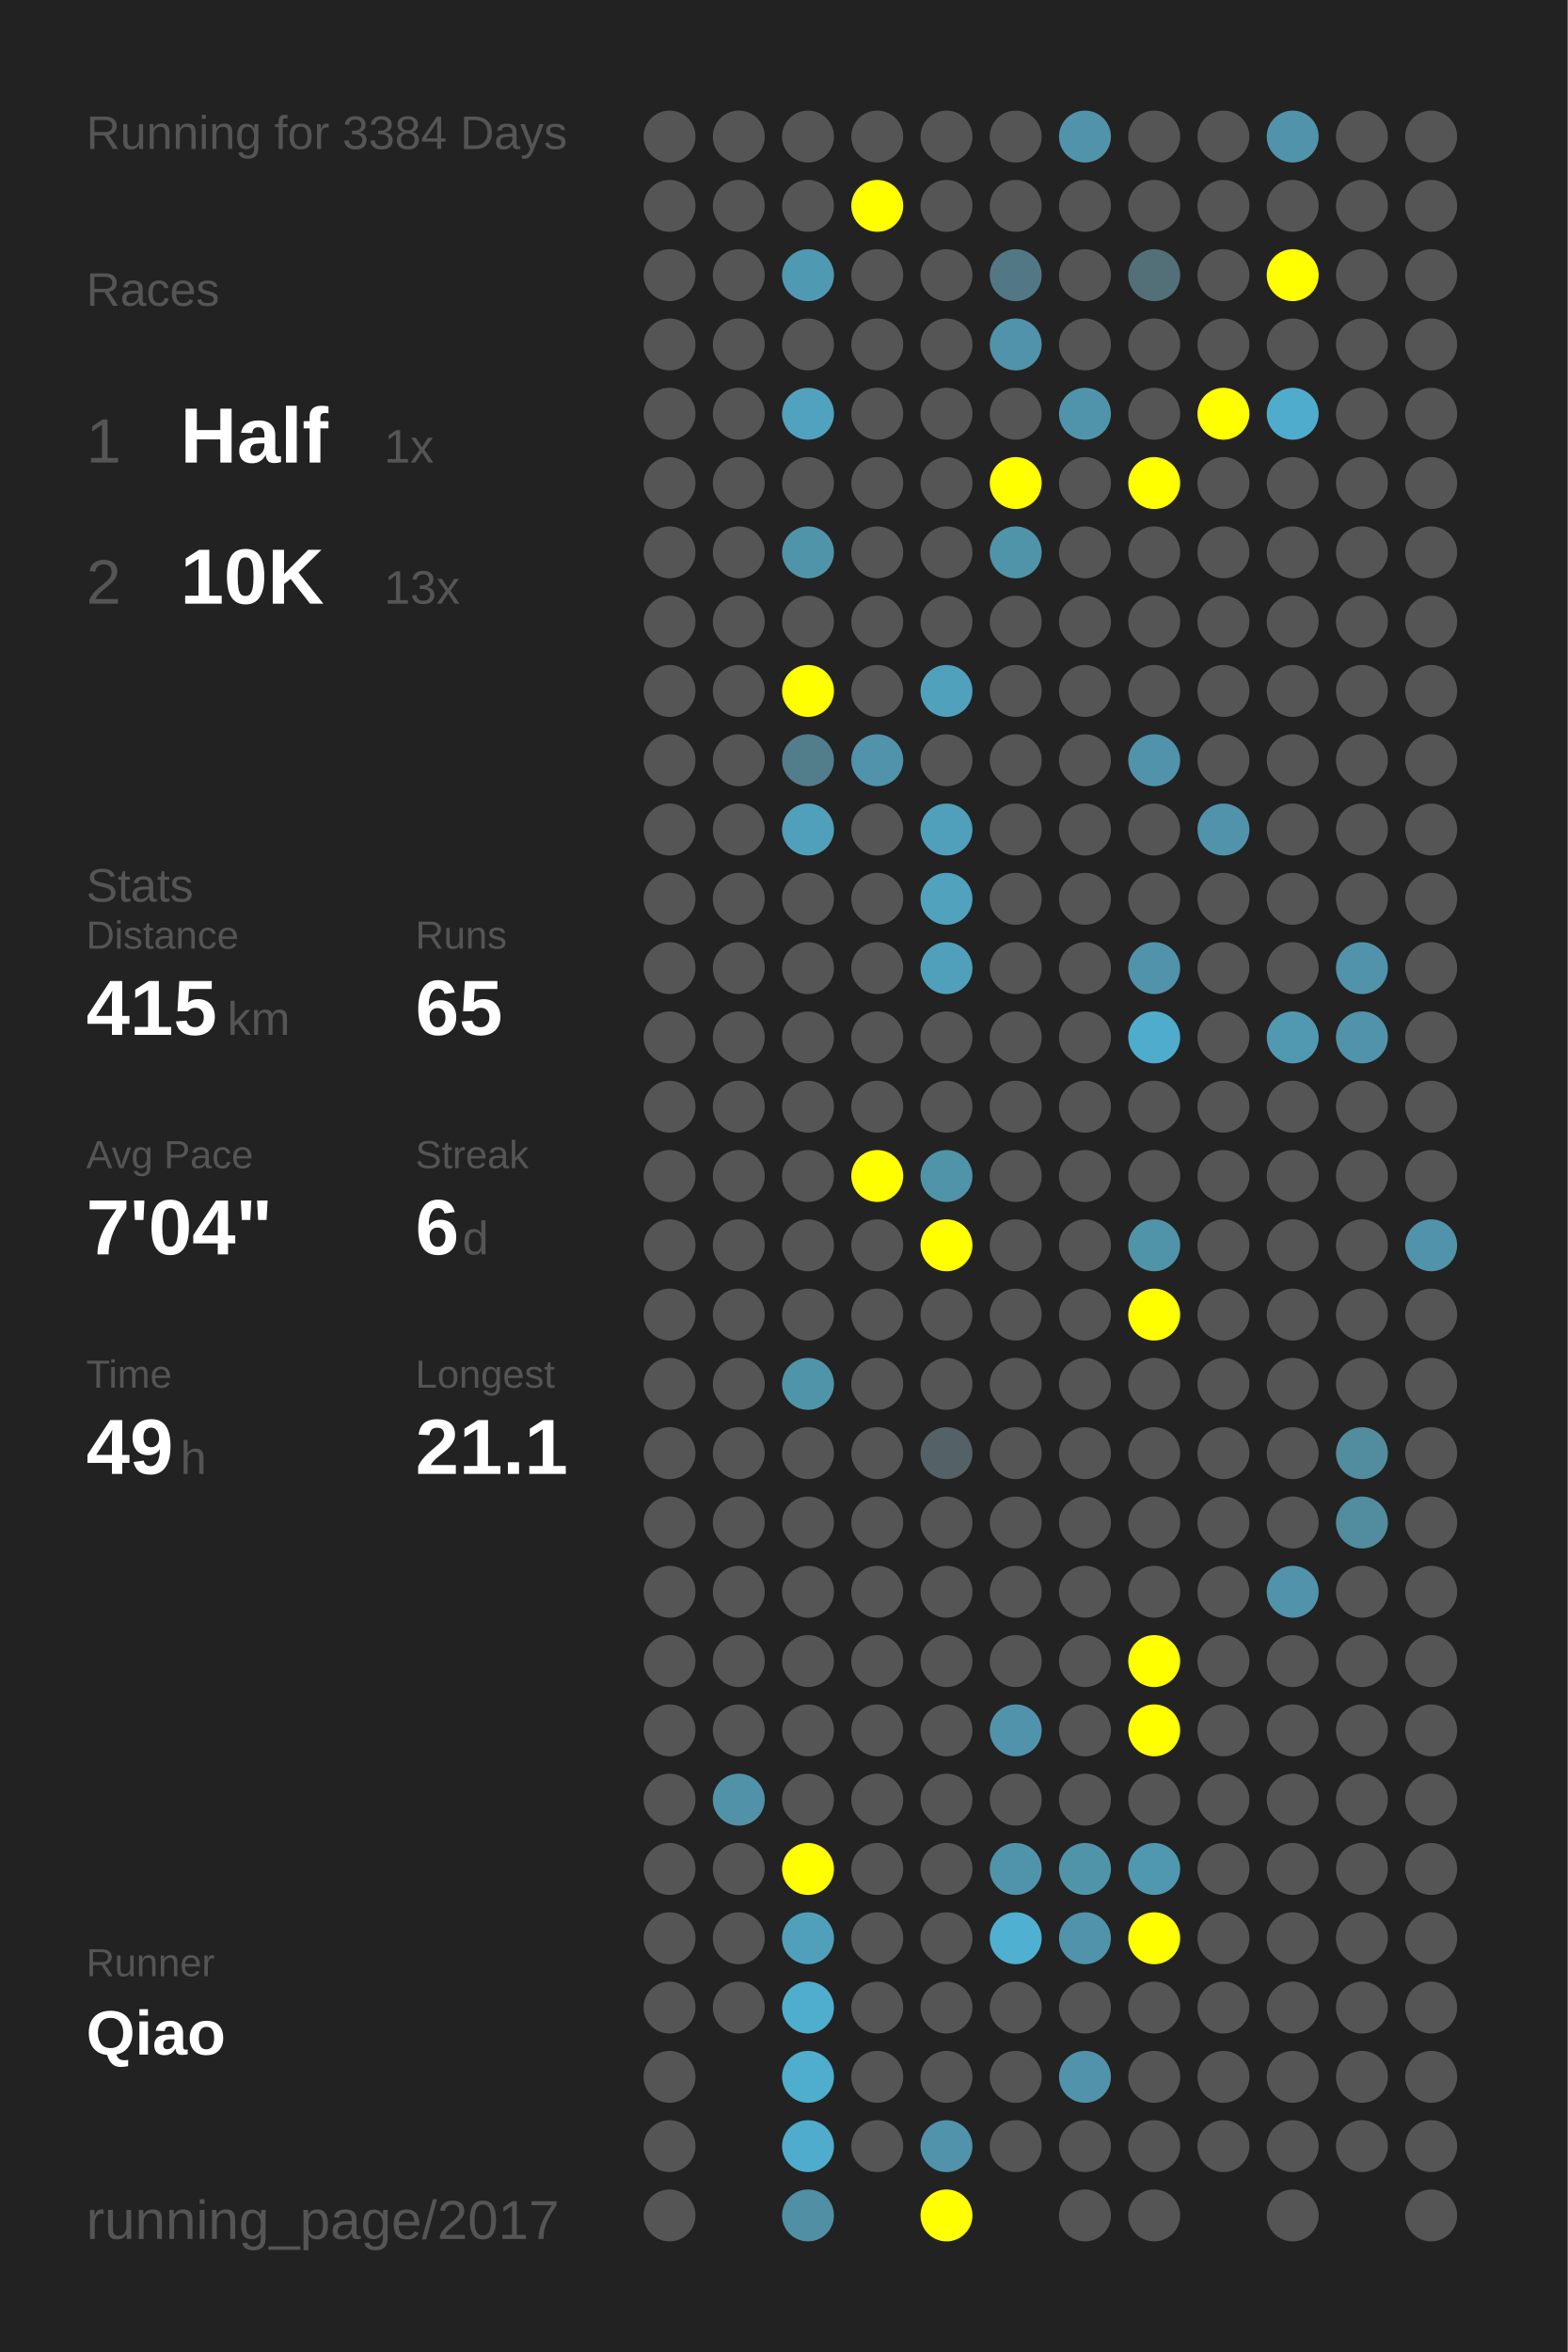
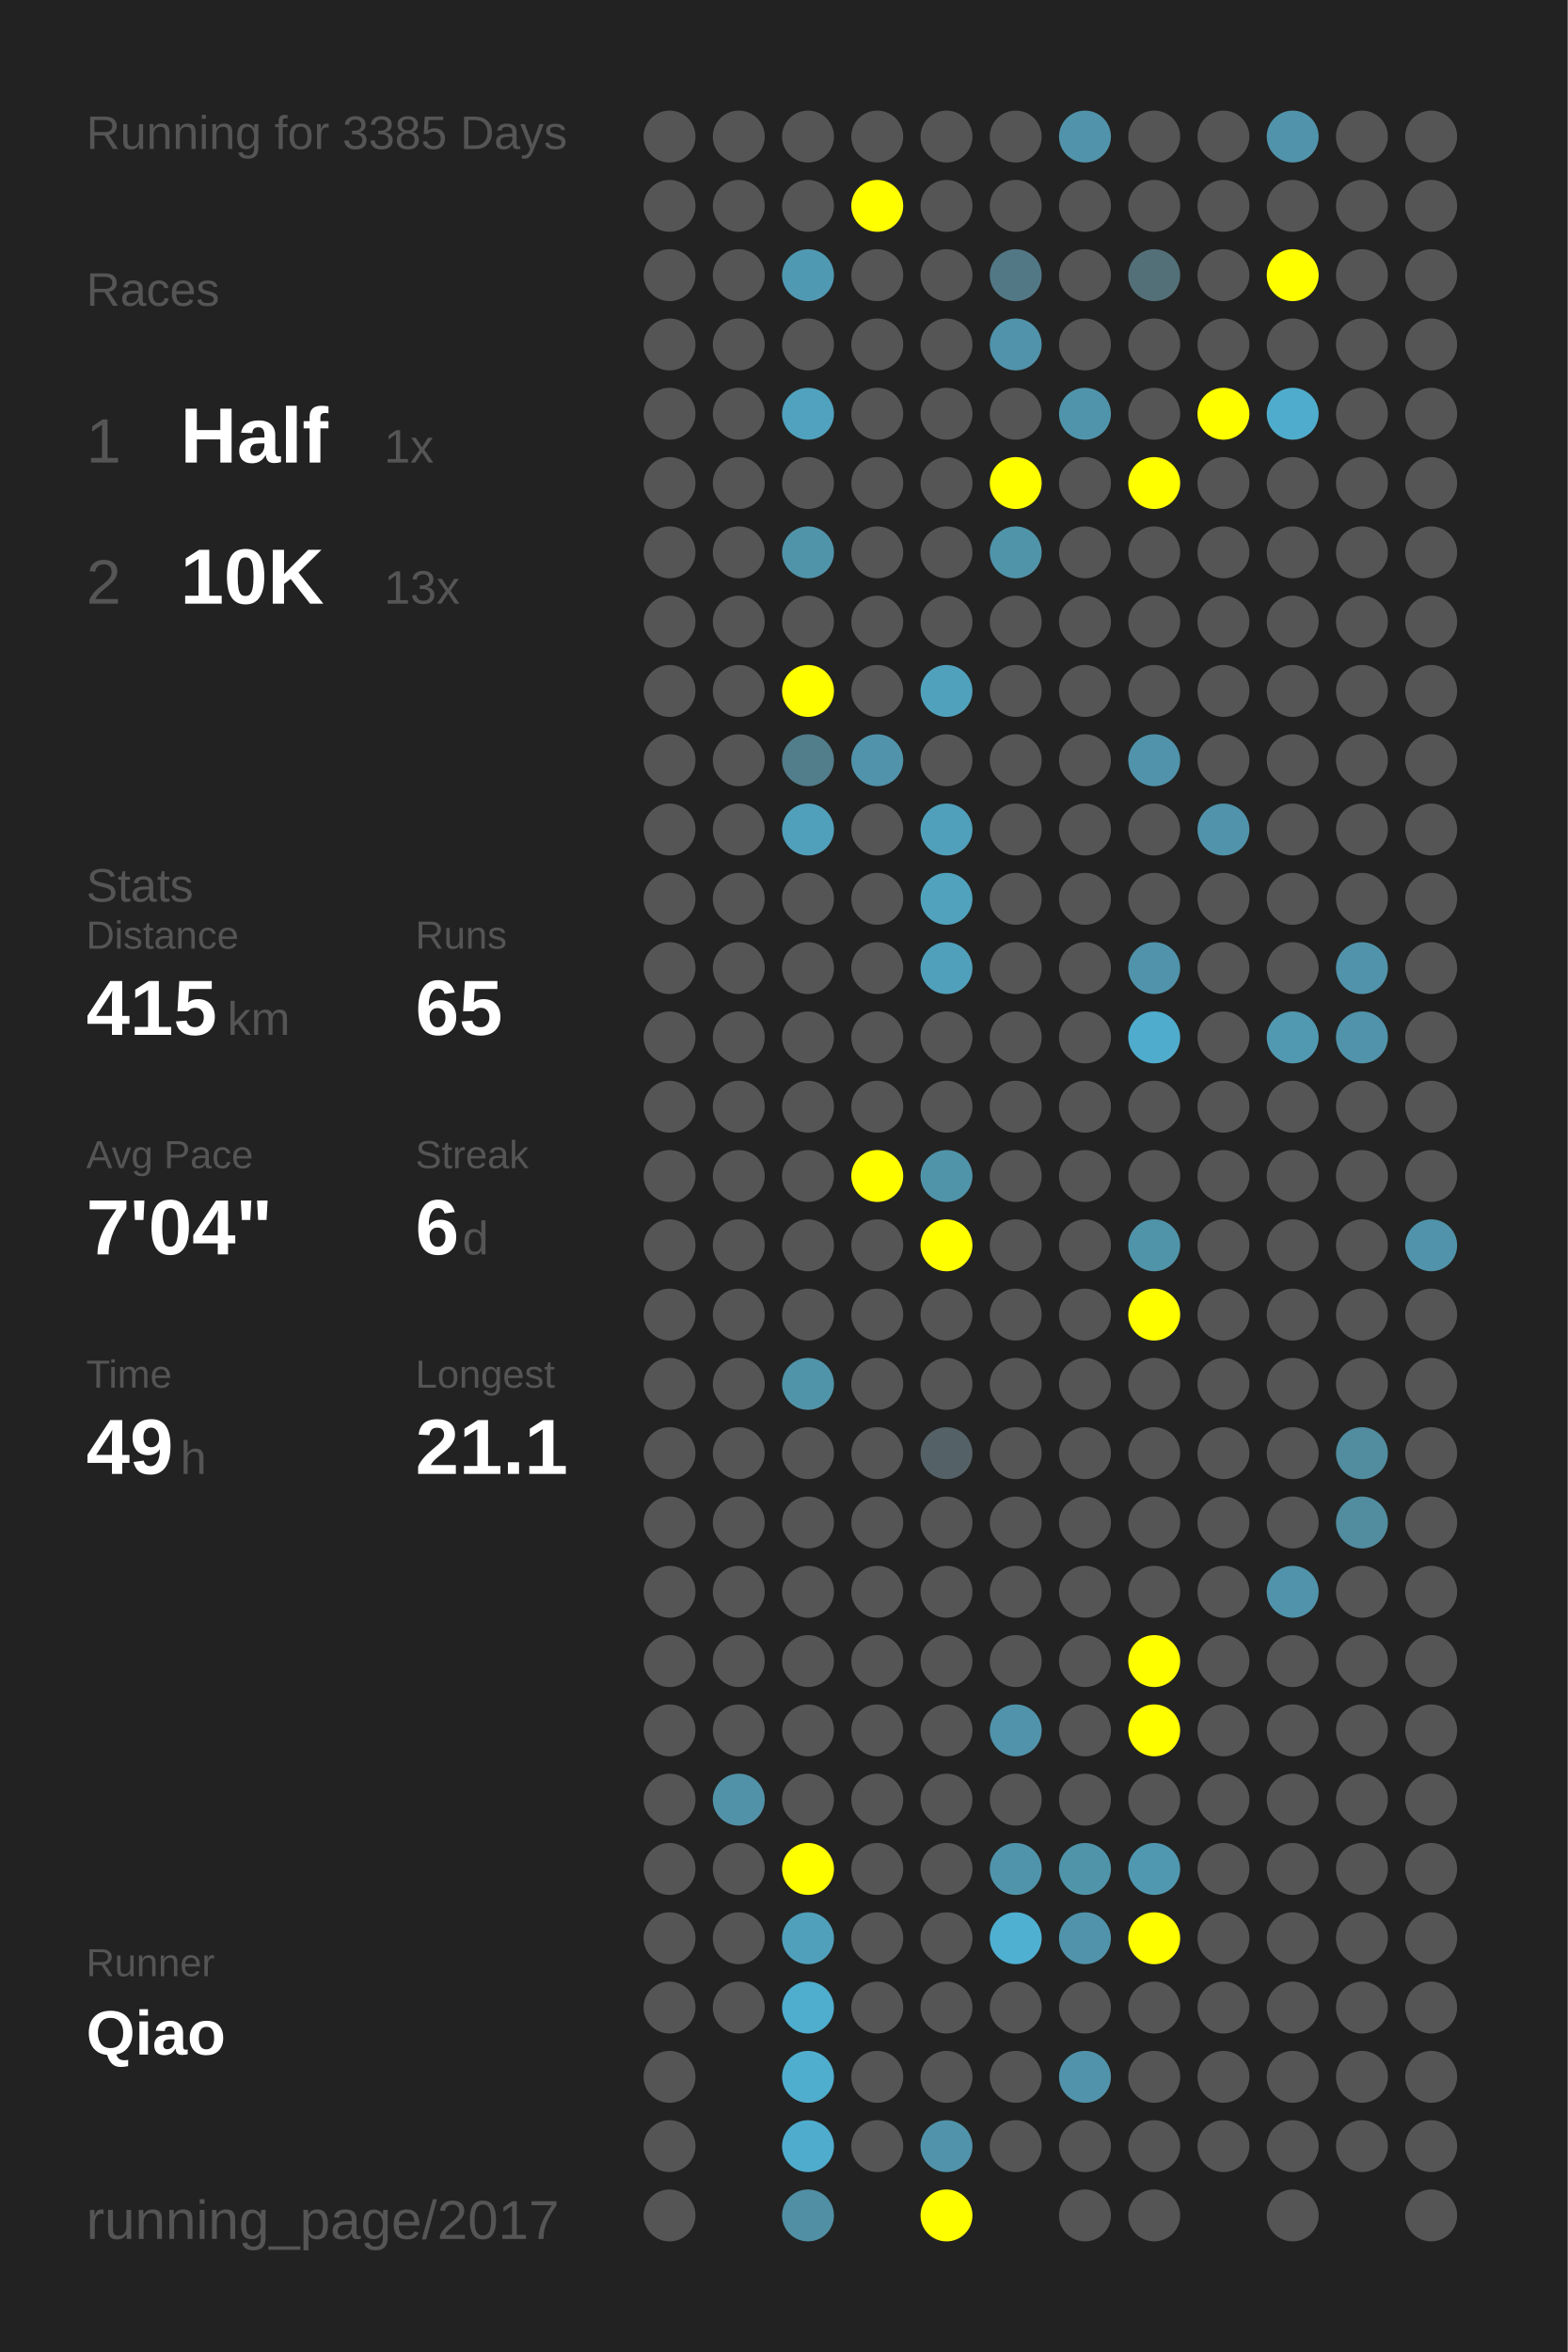
<svg xmlns="http://www.w3.org/2000/svg" baseProfile="full" height="300mm" version="1.1" viewBox="0,0,200,300" width="200mm">
  <defs />
  <rect fill="#222222" height="300" width="200" x="0" y="0" />
-   <text fill="#555555" style="font-size:6px; font-family:Arial;" x="11" y="19">Running for 3384 Days</text>
+   <text fill="#555555" style="font-size:6px; font-family:Arial;" x="11" y="19">Running for 3385 Days</text>
  <text fill="#555555" style="font-size:6px; font-family:Arial;" x="11" y="39">Races</text>
  <text fill="#555555" style="font-size:8px; font-family:Arial;" x="11" y="59">1</text>
  <text fill="#FFFFFF" style="font-size:10px; font-family:Arial; font-weight:bold;" x="23" y="59">Half</text>
  <text fill="#555555" style="font-size:6px; font-family:Arial;" x="49" y="59">1x</text>
  <text fill="#555555" style="font-size:8px; font-family:Arial;" x="11" y="77">2</text>
  <text fill="#FFFFFF" style="font-size:10px; font-family:Arial; font-weight:bold;" x="23" y="77">10K</text>
  <text fill="#555555" style="font-size:6px; font-family:Arial;" x="49" y="77">13x</text>
  <text fill="#555555" style="font-size:6px; font-family:Arial;" x="11" y="115">Stats</text>
  <text fill="#555555" style="font-size:5px; font-family:Arial;" x="11" y="121">Distance</text>
  <text fill="#FFFFFF" style="font-size:10px; font-family:Arial; font-weight:bold;" x="11" y="132">415</text>
  <text fill="#555555" style="font-size:6px; font-family:Arial;" x="29" y="132">km</text>
  <text fill="#555555" style="font-size:5px; font-family:Arial;" x="53" y="121">Runs</text>
  <text fill="#FFFFFF" style="font-size:10px; font-family:Arial; font-weight:bold;" x="53" y="132">65</text>
  <text fill="#555555" style="font-size:5px; font-family:Arial;" x="11" y="149">Avg Pace</text>
  <text fill="#FFFFFF" style="font-size:10px; font-family:Arial; font-weight:bold;" x="11" y="160">7'04"</text>
  <text fill="#555555" style="font-size:5px; font-family:Arial;" x="53" y="149">Streak</text>
  <text fill="#FFFFFF" style="font-size:10px; font-family:Arial; font-weight:bold;" x="53" y="160">6</text>
  <text fill="#555555" style="font-size:6px; font-family:Arial;" x="59" y="160">d</text>
  <text fill="#555555" style="font-size:5px; font-family:Arial;" x="11" y="177">Time</text>
  <text fill="#FFFFFF" style="font-size:10px; font-family:Arial; font-weight:bold;" x="11" y="188">49</text>
  <text fill="#555555" style="font-size:6px; font-family:Arial;" x="23" y="188">h</text>
  <text fill="#555555" style="font-size:5px; font-family:Arial;" x="53" y="177">Longest</text>
  <text fill="#FFFFFF" style="font-size:10px; font-family:Arial; font-weight:bold;" x="53" y="188">21.1</text>
  <text fill="#555555" style="font-size:5px; font-family:Arial;" x="11" y="252.065">Runner</text>
  <text fill="#FFFFFF" style="font-size:8px; font-family:Arial; font-weight:bold;" x="11" y="262.065">Qiao</text>
  <text fill="#555555" style="font-size:7px; font-family:Arial;" x="11" y="285.581">running_page/2017</text>
  <circle cx="85.417" cy="17.419" fill="#555555" r="3.312" />
  <circle cx="85.417" cy="26.258" fill="#555555" r="3.312" />
  <circle cx="85.417" cy="35.097" fill="#555555" r="3.312" />
  <circle cx="85.417" cy="43.935" fill="#555555" r="3.312" />
  <circle cx="85.417" cy="52.774" fill="#555555" r="3.312" />
  <circle cx="85.417" cy="61.613" fill="#555555" r="3.312" />
  <circle cx="85.417" cy="70.452" fill="#555555" r="3.312" />
  <circle cx="85.417" cy="79.29" fill="#555555" r="3.312" />
  <circle cx="85.417" cy="88.129" fill="#555555" r="3.312" />
  <circle cx="85.417" cy="96.968" fill="#555555" r="3.312" />
  <circle cx="85.417" cy="105.806" fill="#555555" r="3.312" />
  <circle cx="85.417" cy="114.645" fill="#555555" r="3.312" />
  <circle cx="85.417" cy="123.484" fill="#555555" r="3.312" />
  <circle cx="85.417" cy="132.323" fill="#555555" r="3.312" />
  <circle cx="85.417" cy="141.161" fill="#555555" r="3.312" />
  <circle cx="85.417" cy="150" fill="#555555" r="3.312" />
  <circle cx="85.417" cy="158.839" fill="#555555" r="3.312" />
  <circle cx="85.417" cy="167.677" fill="#555555" r="3.312" />
  <circle cx="85.417" cy="176.516" fill="#555555" r="3.312" />
  <circle cx="85.417" cy="185.355" fill="#555555" r="3.312" />
  <circle cx="85.417" cy="194.194" fill="#555555" r="3.312" />
  <circle cx="85.417" cy="203.032" fill="#555555" r="3.312" />
  <circle cx="85.417" cy="211.871" fill="#555555" r="3.312" />
  <circle cx="85.417" cy="220.71" fill="#555555" r="3.312" />
  <circle cx="85.417" cy="229.548" fill="#555555" r="3.312" />
  <circle cx="85.417" cy="238.387" fill="#555555" r="3.312" />
  <circle cx="85.417" cy="247.226" fill="#555555" r="3.312" />
  <circle cx="85.417" cy="256.065" fill="#555555" r="3.312" />
  <circle cx="85.417" cy="264.903" fill="#555555" r="3.312" />
  <circle cx="85.417" cy="273.742" fill="#555555" r="3.312" />
  <circle cx="85.417" cy="282.581" fill="#555555" r="3.312" />
  <circle cx="94.25" cy="17.419" fill="#555555" r="3.312" />
  <circle cx="94.25" cy="26.258" fill="#555555" r="3.312" />
  <circle cx="94.25" cy="35.097" fill="#555555" r="3.312" />
  <circle cx="94.25" cy="43.935" fill="#555555" r="3.312" />
  <circle cx="94.25" cy="52.774" fill="#555555" r="3.312" />
  <circle cx="94.25" cy="61.613" fill="#555555" r="3.312" />
  <circle cx="94.25" cy="70.452" fill="#555555" r="3.312" />
  <circle cx="94.25" cy="79.29" fill="#555555" r="3.312" />
  <circle cx="94.25" cy="88.129" fill="#555555" r="3.312" />
  <circle cx="94.25" cy="96.968" fill="#555555" r="3.312" />
  <circle cx="94.25" cy="105.806" fill="#555555" r="3.312" />
  <circle cx="94.25" cy="114.645" fill="#555555" r="3.312" />
  <circle cx="94.25" cy="123.484" fill="#555555" r="3.312" />
  <circle cx="94.25" cy="132.323" fill="#555555" r="3.312" />
  <circle cx="94.25" cy="141.161" fill="#555555" r="3.312" />
  <circle cx="94.25" cy="150" fill="#555555" r="3.312" />
  <circle cx="94.25" cy="158.839" fill="#555555" r="3.312" />
  <circle cx="94.25" cy="167.677" fill="#555555" r="3.312" />
  <circle cx="94.25" cy="176.516" fill="#555555" r="3.312" />
  <circle cx="94.25" cy="185.355" fill="#555555" r="3.312" />
  <circle cx="94.25" cy="194.194" fill="#555555" r="3.312" />
  <circle cx="94.25" cy="203.032" fill="#555555" r="3.312" />
  <circle cx="94.25" cy="211.871" fill="#555555" r="3.312" />
  <circle cx="94.25" cy="220.71" fill="#555555" r="3.312" />
  <circle cx="94.25" cy="229.548" fill="#5192a8" r="3.312" />
  <circle cx="94.25" cy="238.387" fill="#555555" r="3.312" />
  <circle cx="94.25" cy="247.226" fill="#555555" r="3.312" />
  <circle cx="94.25" cy="256.065" fill="#555555" r="3.312" />
  <circle cx="103.083" cy="17.419" fill="#555555" r="3.312" />
  <circle cx="103.083" cy="26.258" fill="#555555" r="3.312" />
  <circle cx="103.083" cy="35.097" fill="#5099b2" r="3.312" />
  <circle cx="103.083" cy="43.935" fill="#555555" r="3.312" />
  <circle cx="103.083" cy="52.774" fill="#50a2be" r="3.312" />
  <circle cx="103.083" cy="61.613" fill="#555555" r="3.312" />
  <circle cx="103.083" cy="70.452" fill="#5094aa" r="3.312" />
  <circle cx="103.083" cy="79.29" fill="#555555" r="3.312" />
  <circle cx="103.083" cy="88.129" fill="#FFFF00" r="3.312" />
  <circle cx="103.083" cy="96.968" fill="#527d8b" r="3.312" />
  <circle cx="103.083" cy="105.806" fill="#50a0bb" r="3.312" />
  <circle cx="103.083" cy="114.645" fill="#555555" r="3.312" />
  <circle cx="103.083" cy="123.484" fill="#555555" r="3.312" />
  <circle cx="103.083" cy="132.323" fill="#555555" r="3.312" />
  <circle cx="103.083" cy="141.161" fill="#555555" r="3.312" />
  <circle cx="103.083" cy="150" fill="#555555" r="3.312" />
  <circle cx="103.083" cy="158.839" fill="#555555" r="3.312" />
  <circle cx="103.083" cy="167.677" fill="#555555" r="3.312" />
  <circle cx="103.083" cy="176.516" fill="#5094aa" r="3.312" />
  <circle cx="103.083" cy="185.355" fill="#555555" r="3.312" />
  <circle cx="103.083" cy="194.194" fill="#555555" r="3.312" />
  <circle cx="103.083" cy="203.032" fill="#555555" r="3.312" />
  <circle cx="103.083" cy="211.871" fill="#555555" r="3.312" />
  <circle cx="103.083" cy="220.71" fill="#555555" r="3.312" />
  <circle cx="103.083" cy="229.548" fill="#555555" r="3.312" />
  <circle cx="103.083" cy="238.387" fill="#FFFF00" r="3.312" />
  <circle cx="103.083" cy="247.226" fill="#50a0bb" r="3.312" />
  <circle cx="103.083" cy="256.065" fill="#4fadcd" r="3.312" />
  <circle cx="103.083" cy="264.903" fill="#4fadcd" r="3.312" />
  <circle cx="103.083" cy="273.742" fill="#4faccc" r="3.312" />
  <circle cx="103.083" cy="282.581" fill="#518fa4" r="3.312" />
  <circle cx="111.917" cy="17.419" fill="#555555" r="3.312" />
  <circle cx="111.917" cy="26.258" fill="#FFFF00" r="3.312" />
  <circle cx="111.917" cy="35.097" fill="#555555" r="3.312" />
  <circle cx="111.917" cy="43.935" fill="#555555" r="3.312" />
  <circle cx="111.917" cy="52.774" fill="#555555" r="3.312" />
  <circle cx="111.917" cy="61.613" fill="#555555" r="3.312" />
  <circle cx="111.917" cy="70.452" fill="#555555" r="3.312" />
  <circle cx="111.917" cy="79.29" fill="#555555" r="3.312" />
  <circle cx="111.917" cy="88.129" fill="#555555" r="3.312" />
  <circle cx="111.917" cy="96.968" fill="#5093aa" r="3.312" />
  <circle cx="111.917" cy="105.806" fill="#555555" r="3.312" />
  <circle cx="111.917" cy="114.645" fill="#555555" r="3.312" />
  <circle cx="111.917" cy="123.484" fill="#555555" r="3.312" />
  <circle cx="111.917" cy="132.323" fill="#555555" r="3.312" />
  <circle cx="111.917" cy="141.161" fill="#555555" r="3.312" />
  <circle cx="111.917" cy="150" fill="#FFFF00" r="3.312" />
  <circle cx="111.917" cy="158.839" fill="#555555" r="3.312" />
  <circle cx="111.917" cy="167.677" fill="#555555" r="3.312" />
  <circle cx="111.917" cy="176.516" fill="#555555" r="3.312" />
  <circle cx="111.917" cy="185.355" fill="#555555" r="3.312" />
  <circle cx="111.917" cy="194.194" fill="#555555" r="3.312" />
  <circle cx="111.917" cy="203.032" fill="#555555" r="3.312" />
  <circle cx="111.917" cy="211.871" fill="#555555" r="3.312" />
  <circle cx="111.917" cy="220.71" fill="#555555" r="3.312" />
  <circle cx="111.917" cy="229.548" fill="#555555" r="3.312" />
  <circle cx="111.917" cy="238.387" fill="#555555" r="3.312" />
  <circle cx="111.917" cy="247.226" fill="#555555" r="3.312" />
  <circle cx="111.917" cy="256.065" fill="#555555" r="3.312" />
  <circle cx="111.917" cy="264.903" fill="#555555" r="3.312" />
  <circle cx="111.917" cy="273.742" fill="#555555" r="3.312" />
  <circle cx="120.75" cy="17.419" fill="#555555" r="3.312" />
  <circle cx="120.75" cy="26.258" fill="#555555" r="3.312" />
  <circle cx="120.75" cy="35.097" fill="#555555" r="3.312" />
  <circle cx="120.75" cy="43.935" fill="#555555" r="3.312" />
  <circle cx="120.75" cy="52.774" fill="#555555" r="3.312" />
  <circle cx="120.75" cy="61.613" fill="#555555" r="3.312" />
  <circle cx="120.75" cy="70.452" fill="#555555" r="3.312" />
  <circle cx="120.75" cy="79.29" fill="#555555" r="3.312" />
  <circle cx="120.75" cy="88.129" fill="#50a1bc" r="3.312" />
  <circle cx="120.75" cy="96.968" fill="#555555" r="3.312" />
  <circle cx="120.75" cy="105.806" fill="#50a0bb" r="3.312" />
  <circle cx="120.75" cy="114.645" fill="#50a2bd" r="3.312" />
  <circle cx="120.75" cy="123.484" fill="#50a0bb" r="3.312" />
  <circle cx="120.75" cy="132.323" fill="#555555" r="3.312" />
  <circle cx="120.75" cy="141.161" fill="#555555" r="3.312" />
  <circle cx="120.75" cy="150" fill="#5094aa" r="3.312" />
  <circle cx="120.75" cy="158.839" fill="#FFFF00" r="3.312" />
  <circle cx="120.75" cy="167.677" fill="#555555" r="3.312" />
  <circle cx="120.75" cy="176.516" fill="#555555" r="3.312" />
  <circle cx="120.75" cy="185.355" fill="#546166" r="3.312" />
  <circle cx="120.75" cy="194.194" fill="#555555" r="3.312" />
  <circle cx="120.75" cy="203.032" fill="#555555" r="3.312" />
  <circle cx="120.75" cy="211.871" fill="#555555" r="3.312" />
  <circle cx="120.75" cy="220.71" fill="#555555" r="3.312" />
  <circle cx="120.75" cy="229.548" fill="#555555" r="3.312" />
  <circle cx="120.75" cy="238.387" fill="#555555" r="3.312" />
  <circle cx="120.75" cy="247.226" fill="#555555" r="3.312" />
  <circle cx="120.75" cy="256.065" fill="#555555" r="3.312" />
  <circle cx="120.75" cy="264.903" fill="#555555" r="3.312" />
  <circle cx="120.75" cy="273.742" fill="#5093aa" r="3.312" />
  <circle cx="120.75" cy="282.581" fill="#FFFF00" r="3.312" />
  <circle cx="129.583" cy="17.419" fill="#555555" r="3.312" />
  <circle cx="129.583" cy="26.258" fill="#555555" r="3.312" />
  <circle cx="129.583" cy="35.097" fill="#527885" r="3.312" />
  <circle cx="129.583" cy="43.935" fill="#5093aa" r="3.312" />
  <circle cx="129.583" cy="52.774" fill="#555555" r="3.312" />
  <circle cx="129.583" cy="61.613" fill="#FFFF00" r="3.312" />
  <circle cx="129.583" cy="70.452" fill="#5094aa" r="3.312" />
  <circle cx="129.583" cy="79.29" fill="#555555" r="3.312" />
  <circle cx="129.583" cy="88.129" fill="#555555" r="3.312" />
  <circle cx="129.583" cy="96.968" fill="#555555" r="3.312" />
  <circle cx="129.583" cy="105.806" fill="#555555" r="3.312" />
  <circle cx="129.583" cy="114.645" fill="#555555" r="3.312" />
  <circle cx="129.583" cy="123.484" fill="#555555" r="3.312" />
  <circle cx="129.583" cy="132.323" fill="#555555" r="3.312" />
  <circle cx="129.583" cy="141.161" fill="#555555" r="3.312" />
  <circle cx="129.583" cy="150" fill="#555555" r="3.312" />
  <circle cx="129.583" cy="158.839" fill="#555555" r="3.312" />
  <circle cx="129.583" cy="167.677" fill="#555555" r="3.312" />
  <circle cx="129.583" cy="176.516" fill="#555555" r="3.312" />
  <circle cx="129.583" cy="185.355" fill="#555555" r="3.312" />
  <circle cx="129.583" cy="194.194" fill="#555555" r="3.312" />
  <circle cx="129.583" cy="203.032" fill="#555555" r="3.312" />
  <circle cx="129.583" cy="211.871" fill="#555555" r="3.312" />
  <circle cx="129.583" cy="220.71" fill="#5093aa" r="3.312" />
  <circle cx="129.583" cy="229.548" fill="#555555" r="3.312" />
  <circle cx="129.583" cy="238.387" fill="#5094ab" r="3.312" />
  <circle cx="129.583" cy="247.226" fill="#4fb0d1" r="3.312" />
  <circle cx="129.583" cy="256.065" fill="#555555" r="3.312" />
  <circle cx="129.583" cy="264.903" fill="#555555" r="3.312" />
  <circle cx="129.583" cy="273.742" fill="#555555" r="3.312" />
  <circle cx="138.417" cy="17.419" fill="#5093aa" r="3.312" />
  <circle cx="138.417" cy="26.258" fill="#555555" r="3.312" />
  <circle cx="138.417" cy="35.097" fill="#555555" r="3.312" />
  <circle cx="138.417" cy="43.935" fill="#555555" r="3.312" />
  <circle cx="138.417" cy="52.774" fill="#5094ab" r="3.312" />
  <circle cx="138.417" cy="61.613" fill="#555555" r="3.312" />
  <circle cx="138.417" cy="70.452" fill="#555555" r="3.312" />
  <circle cx="138.417" cy="79.29" fill="#555555" r="3.312" />
  <circle cx="138.417" cy="88.129" fill="#555555" r="3.312" />
  <circle cx="138.417" cy="96.968" fill="#555555" r="3.312" />
  <circle cx="138.417" cy="105.806" fill="#555555" r="3.312" />
  <circle cx="138.417" cy="114.645" fill="#555555" r="3.312" />
  <circle cx="138.417" cy="123.484" fill="#555555" r="3.312" />
  <circle cx="138.417" cy="132.323" fill="#555555" r="3.312" />
  <circle cx="138.417" cy="141.161" fill="#555555" r="3.312" />
  <circle cx="138.417" cy="150" fill="#555555" r="3.312" />
  <circle cx="138.417" cy="158.839" fill="#555555" r="3.312" />
  <circle cx="138.417" cy="167.677" fill="#555555" r="3.312" />
  <circle cx="138.417" cy="176.516" fill="#555555" r="3.312" />
  <circle cx="138.417" cy="185.355" fill="#555555" r="3.312" />
  <circle cx="138.417" cy="194.194" fill="#555555" r="3.312" />
  <circle cx="138.417" cy="203.032" fill="#555555" r="3.312" />
  <circle cx="138.417" cy="211.871" fill="#555555" r="3.312" />
  <circle cx="138.417" cy="220.71" fill="#555555" r="3.312" />
  <circle cx="138.417" cy="229.548" fill="#555555" r="3.312" />
  <circle cx="138.417" cy="238.387" fill="#5094aa" r="3.312" />
  <circle cx="138.417" cy="247.226" fill="#5093aa" r="3.312" />
  <circle cx="138.417" cy="256.065" fill="#555555" r="3.312" />
  <circle cx="138.417" cy="264.903" fill="#5093aa" r="3.312" />
  <circle cx="138.417" cy="273.742" fill="#555555" r="3.312" />
  <circle cx="138.417" cy="282.581" fill="#555555" r="3.312" />
  <circle cx="147.25" cy="17.419" fill="#555555" r="3.312" />
  <circle cx="147.25" cy="26.258" fill="#555555" r="3.312" />
  <circle cx="147.25" cy="35.097" fill="#537079" r="3.312" />
  <circle cx="147.25" cy="43.935" fill="#555555" r="3.312" />
  <circle cx="147.25" cy="52.774" fill="#555555" r="3.312" />
  <circle cx="147.25" cy="61.613" fill="#FFFF00" r="3.312" />
  <circle cx="147.25" cy="70.452" fill="#555555" r="3.312" />
  <circle cx="147.25" cy="79.29" fill="#555555" r="3.312" />
  <circle cx="147.25" cy="88.129" fill="#555555" r="3.312" />
  <circle cx="147.25" cy="96.968" fill="#5093aa" r="3.312" />
  <circle cx="147.25" cy="105.806" fill="#555555" r="3.312" />
  <circle cx="147.25" cy="114.645" fill="#555555" r="3.312" />
  <circle cx="147.25" cy="123.484" fill="#5093aa" r="3.312" />
  <circle cx="147.25" cy="132.323" fill="#4faccc" r="3.312" />
  <circle cx="147.25" cy="141.161" fill="#555555" r="3.312" />
  <circle cx="147.25" cy="150" fill="#555555" r="3.312" />
  <circle cx="147.25" cy="158.839" fill="#5094aa" r="3.312" />
  <circle cx="147.25" cy="167.677" fill="#FFFF00" r="3.312" />
  <circle cx="147.25" cy="176.516" fill="#555555" r="3.312" />
  <circle cx="147.25" cy="185.355" fill="#555555" r="3.312" />
  <circle cx="147.25" cy="194.194" fill="#555555" r="3.312" />
  <circle cx="147.25" cy="203.032" fill="#555555" r="3.312" />
  <circle cx="147.25" cy="211.871" fill="#FFFF00" r="3.312" />
  <circle cx="147.25" cy="220.71" fill="#FFFF00" r="3.312" />
  <circle cx="147.25" cy="229.548" fill="#555555" r="3.312" />
  <circle cx="147.25" cy="238.387" fill="#5098b0" r="3.312" />
  <circle cx="147.25" cy="247.226" fill="#FFFF00" r="3.312" />
  <circle cx="147.25" cy="256.065" fill="#555555" r="3.312" />
  <circle cx="147.25" cy="264.903" fill="#555555" r="3.312" />
  <circle cx="147.25" cy="273.742" fill="#555555" r="3.312" />
  <circle cx="147.25" cy="282.581" fill="#555555" r="3.312" />
  <circle cx="156.083" cy="17.419" fill="#555555" r="3.312" />
  <circle cx="156.083" cy="26.258" fill="#555555" r="3.312" />
  <circle cx="156.083" cy="35.097" fill="#555555" r="3.312" />
  <circle cx="156.083" cy="43.935" fill="#555555" r="3.312" />
  <circle cx="156.083" cy="52.774" fill="#FFFF00" r="3.312" />
  <circle cx="156.083" cy="61.613" fill="#555555" r="3.312" />
  <circle cx="156.083" cy="70.452" fill="#555555" r="3.312" />
  <circle cx="156.083" cy="79.29" fill="#555555" r="3.312" />
  <circle cx="156.083" cy="88.129" fill="#555555" r="3.312" />
  <circle cx="156.083" cy="96.968" fill="#555555" r="3.312" />
  <circle cx="156.083" cy="105.806" fill="#5093aa" r="3.312" />
  <circle cx="156.083" cy="114.645" fill="#555555" r="3.312" />
  <circle cx="156.083" cy="123.484" fill="#555555" r="3.312" />
  <circle cx="156.083" cy="132.323" fill="#555555" r="3.312" />
  <circle cx="156.083" cy="141.161" fill="#555555" r="3.312" />
  <circle cx="156.083" cy="150" fill="#555555" r="3.312" />
  <circle cx="156.083" cy="158.839" fill="#555555" r="3.312" />
  <circle cx="156.083" cy="167.677" fill="#555555" r="3.312" />
  <circle cx="156.083" cy="176.516" fill="#555555" r="3.312" />
  <circle cx="156.083" cy="185.355" fill="#555555" r="3.312" />
  <circle cx="156.083" cy="194.194" fill="#555555" r="3.312" />
  <circle cx="156.083" cy="203.032" fill="#555555" r="3.312" />
  <circle cx="156.083" cy="211.871" fill="#555555" r="3.312" />
  <circle cx="156.083" cy="220.71" fill="#555555" r="3.312" />
  <circle cx="156.083" cy="229.548" fill="#555555" r="3.312" />
  <circle cx="156.083" cy="238.387" fill="#555555" r="3.312" />
  <circle cx="156.083" cy="247.226" fill="#555555" r="3.312" />
  <circle cx="156.083" cy="256.065" fill="#555555" r="3.312" />
  <circle cx="156.083" cy="264.903" fill="#555555" r="3.312" />
  <circle cx="156.083" cy="273.742" fill="#555555" r="3.312" />
  <circle cx="164.917" cy="17.419" fill="#5093aa" r="3.312" />
  <circle cx="164.917" cy="26.258" fill="#555555" r="3.312" />
  <circle cx="164.917" cy="35.097" fill="#FFFF00" r="3.312" />
  <circle cx="164.917" cy="43.935" fill="#555555" r="3.312" />
  <circle cx="164.917" cy="52.774" fill="#4faccc" r="3.312" />
  <circle cx="164.917" cy="61.613" fill="#555555" r="3.312" />
  <circle cx="164.917" cy="70.452" fill="#555555" r="3.312" />
  <circle cx="164.917" cy="79.29" fill="#555555" r="3.312" />
  <circle cx="164.917" cy="88.129" fill="#555555" r="3.312" />
  <circle cx="164.917" cy="96.968" fill="#555555" r="3.312" />
  <circle cx="164.917" cy="105.806" fill="#555555" r="3.312" />
  <circle cx="164.917" cy="114.645" fill="#555555" r="3.312" />
  <circle cx="164.917" cy="123.484" fill="#555555" r="3.312" />
  <circle cx="164.917" cy="132.323" fill="#5099b1" r="3.312" />
  <circle cx="164.917" cy="141.161" fill="#555555" r="3.312" />
  <circle cx="164.917" cy="150" fill="#555555" r="3.312" />
  <circle cx="164.917" cy="158.839" fill="#555555" r="3.312" />
  <circle cx="164.917" cy="167.677" fill="#555555" r="3.312" />
  <circle cx="164.917" cy="176.516" fill="#555555" r="3.312" />
  <circle cx="164.917" cy="185.355" fill="#555555" r="3.312" />
  <circle cx="164.917" cy="194.194" fill="#555555" r="3.312" />
  <circle cx="164.917" cy="203.032" fill="#5093aa" r="3.312" />
  <circle cx="164.917" cy="211.871" fill="#555555" r="3.312" />
  <circle cx="164.917" cy="220.71" fill="#555555" r="3.312" />
  <circle cx="164.917" cy="229.548" fill="#555555" r="3.312" />
  <circle cx="164.917" cy="238.387" fill="#555555" r="3.312" />
  <circle cx="164.917" cy="247.226" fill="#555555" r="3.312" />
  <circle cx="164.917" cy="256.065" fill="#555555" r="3.312" />
  <circle cx="164.917" cy="264.903" fill="#555555" r="3.312" />
  <circle cx="164.917" cy="273.742" fill="#555555" r="3.312" />
  <circle cx="164.917" cy="282.581" fill="#555555" r="3.312" />
  <circle cx="173.75" cy="17.419" fill="#555555" r="3.312" />
  <circle cx="173.75" cy="26.258" fill="#555555" r="3.312" />
  <circle cx="173.75" cy="35.097" fill="#555555" r="3.312" />
  <circle cx="173.75" cy="43.935" fill="#555555" r="3.312" />
  <circle cx="173.75" cy="52.774" fill="#555555" r="3.312" />
  <circle cx="173.75" cy="61.613" fill="#555555" r="3.312" />
  <circle cx="173.75" cy="70.452" fill="#555555" r="3.312" />
  <circle cx="173.75" cy="79.29" fill="#555555" r="3.312" />
  <circle cx="173.75" cy="88.129" fill="#555555" r="3.312" />
  <circle cx="173.75" cy="96.968" fill="#555555" r="3.312" />
  <circle cx="173.75" cy="105.806" fill="#555555" r="3.312" />
  <circle cx="173.75" cy="114.645" fill="#555555" r="3.312" />
  <circle cx="173.75" cy="123.484" fill="#5093aa" r="3.312" />
  <circle cx="173.75" cy="132.323" fill="#5093aa" r="3.312" />
  <circle cx="173.75" cy="141.161" fill="#555555" r="3.312" />
  <circle cx="173.75" cy="150" fill="#555555" r="3.312" />
  <circle cx="173.75" cy="158.839" fill="#555555" r="3.312" />
  <circle cx="173.75" cy="167.677" fill="#555555" r="3.312" />
  <circle cx="173.75" cy="176.516" fill="#555555" r="3.312" />
  <circle cx="173.75" cy="185.355" fill="#518c9f" r="3.312" />
  <circle cx="173.75" cy="194.194" fill="#518c9f" r="3.312" />
  <circle cx="173.75" cy="203.032" fill="#555555" r="3.312" />
  <circle cx="173.75" cy="211.871" fill="#555555" r="3.312" />
  <circle cx="173.75" cy="220.71" fill="#555555" r="3.312" />
  <circle cx="173.75" cy="229.548" fill="#555555" r="3.312" />
  <circle cx="173.75" cy="238.387" fill="#555555" r="3.312" />
  <circle cx="173.75" cy="247.226" fill="#555555" r="3.312" />
  <circle cx="173.75" cy="256.065" fill="#555555" r="3.312" />
  <circle cx="173.75" cy="264.903" fill="#555555" r="3.312" />
  <circle cx="173.75" cy="273.742" fill="#555555" r="3.312" />
  <circle cx="182.583" cy="17.419" fill="#555555" r="3.312" />
  <circle cx="182.583" cy="26.258" fill="#555555" r="3.312" />
  <circle cx="182.583" cy="35.097" fill="#555555" r="3.312" />
  <circle cx="182.583" cy="43.935" fill="#555555" r="3.312" />
  <circle cx="182.583" cy="52.774" fill="#555555" r="3.312" />
  <circle cx="182.583" cy="61.613" fill="#555555" r="3.312" />
  <circle cx="182.583" cy="70.452" fill="#555555" r="3.312" />
  <circle cx="182.583" cy="79.29" fill="#555555" r="3.312" />
  <circle cx="182.583" cy="88.129" fill="#555555" r="3.312" />
  <circle cx="182.583" cy="96.968" fill="#555555" r="3.312" />
  <circle cx="182.583" cy="105.806" fill="#555555" r="3.312" />
  <circle cx="182.583" cy="114.645" fill="#555555" r="3.312" />
  <circle cx="182.583" cy="123.484" fill="#555555" r="3.312" />
  <circle cx="182.583" cy="132.323" fill="#555555" r="3.312" />
  <circle cx="182.583" cy="141.161" fill="#555555" r="3.312" />
  <circle cx="182.583" cy="150" fill="#555555" r="3.312" />
  <circle cx="182.583" cy="158.839" fill="#5093aa" r="3.312" />
  <circle cx="182.583" cy="167.677" fill="#555555" r="3.312" />
  <circle cx="182.583" cy="176.516" fill="#555555" r="3.312" />
  <circle cx="182.583" cy="185.355" fill="#555555" r="3.312" />
  <circle cx="182.583" cy="194.194" fill="#555555" r="3.312" />
  <circle cx="182.583" cy="203.032" fill="#555555" r="3.312" />
  <circle cx="182.583" cy="211.871" fill="#555555" r="3.312" />
  <circle cx="182.583" cy="220.71" fill="#555555" r="3.312" />
  <circle cx="182.583" cy="229.548" fill="#555555" r="3.312" />
  <circle cx="182.583" cy="238.387" fill="#555555" r="3.312" />
  <circle cx="182.583" cy="247.226" fill="#555555" r="3.312" />
  <circle cx="182.583" cy="256.065" fill="#555555" r="3.312" />
  <circle cx="182.583" cy="264.903" fill="#555555" r="3.312" />
  <circle cx="182.583" cy="273.742" fill="#555555" r="3.312" />
  <circle cx="182.583" cy="282.581" fill="#555555" r="3.312" />
</svg>
